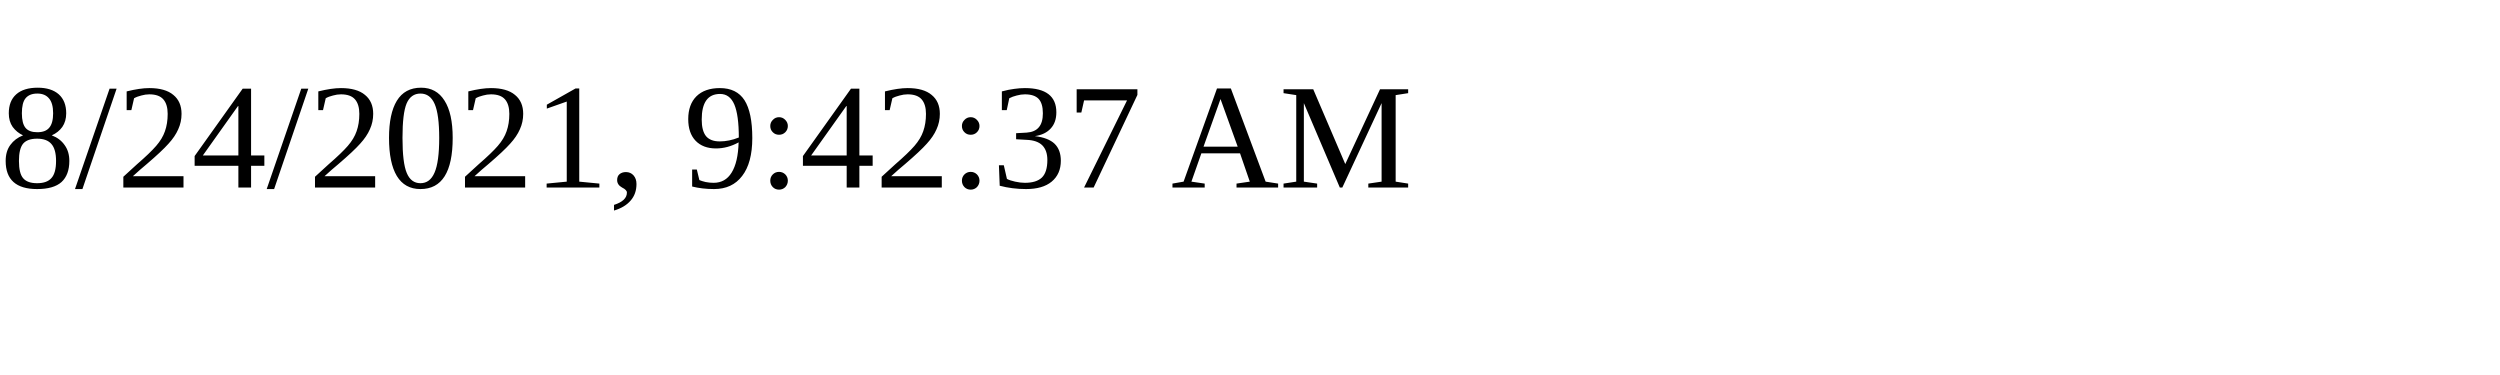
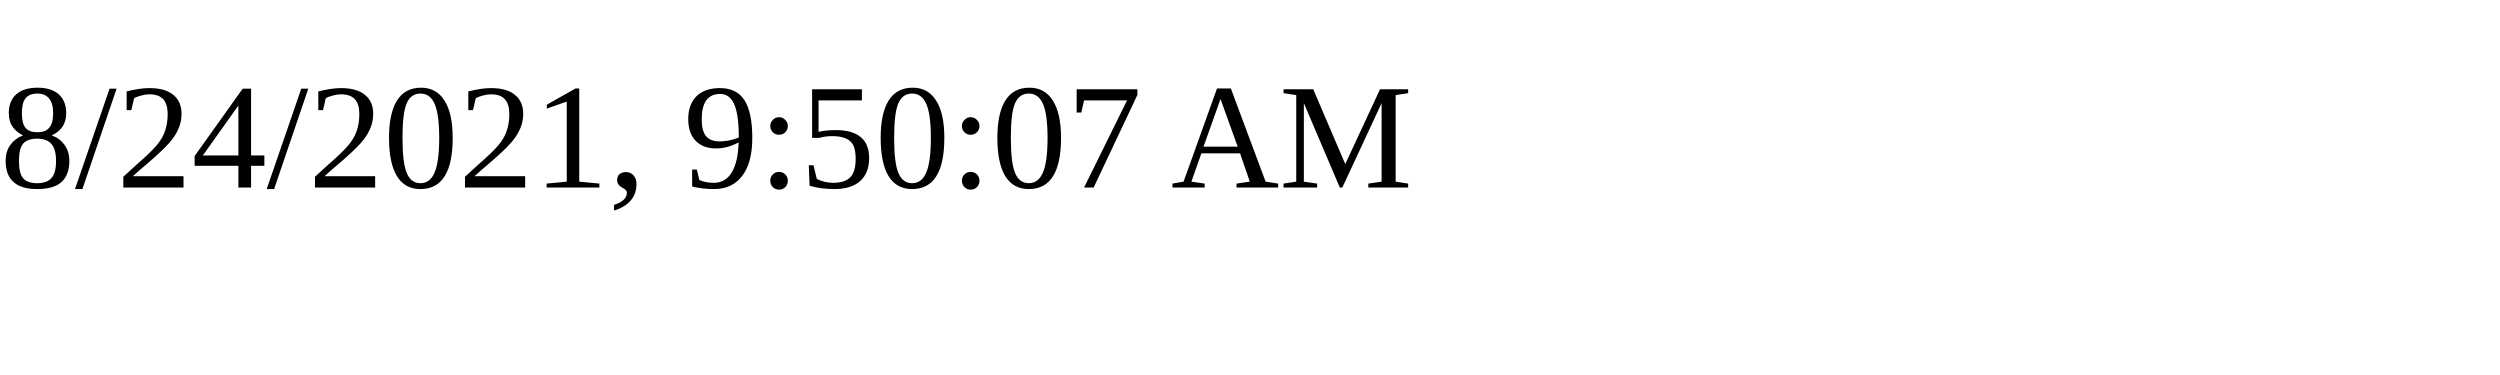
<svg xmlns="http://www.w3.org/2000/svg" height="30" width="200">
-   <text x="0" y="15">8/24/2021, 9:42:37 AM</text>
+   <text x="0" y="15">8/24/2021, 9:50:07 AM</text>
</svg>
